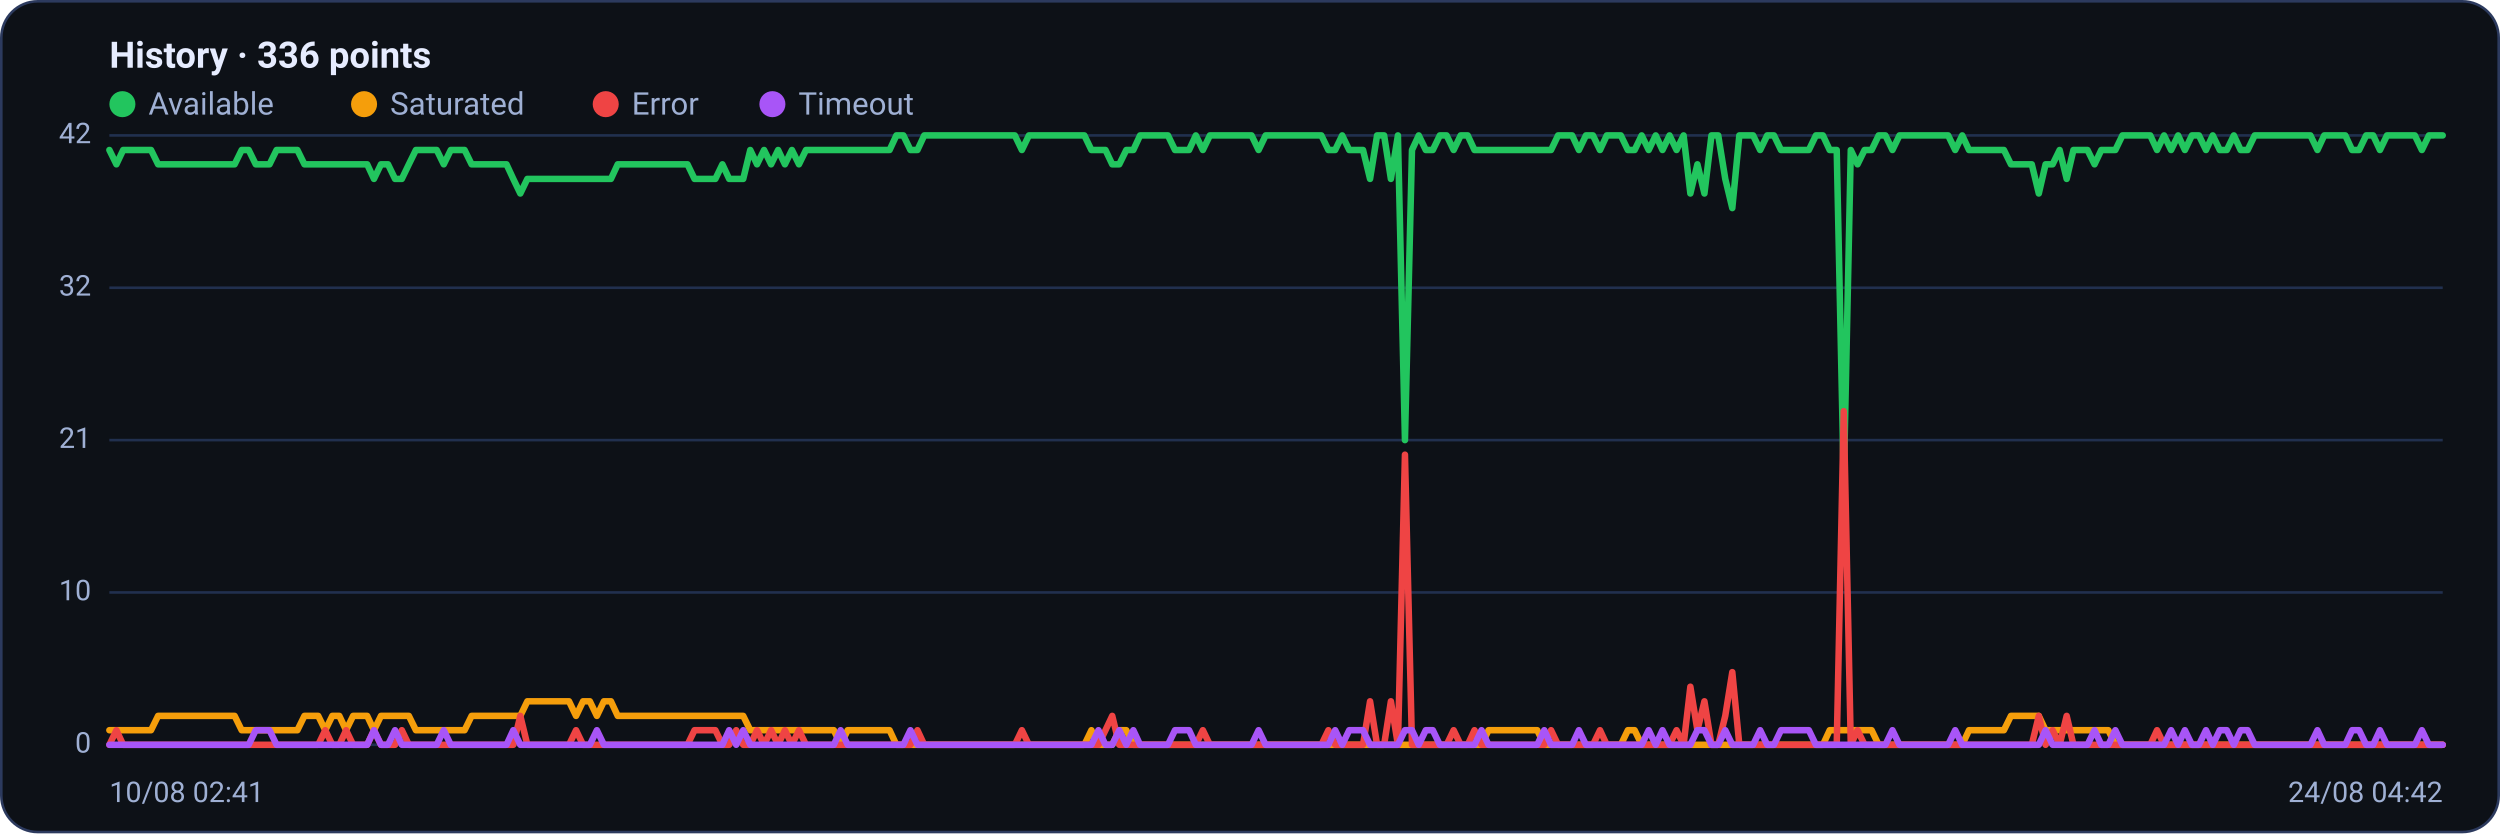
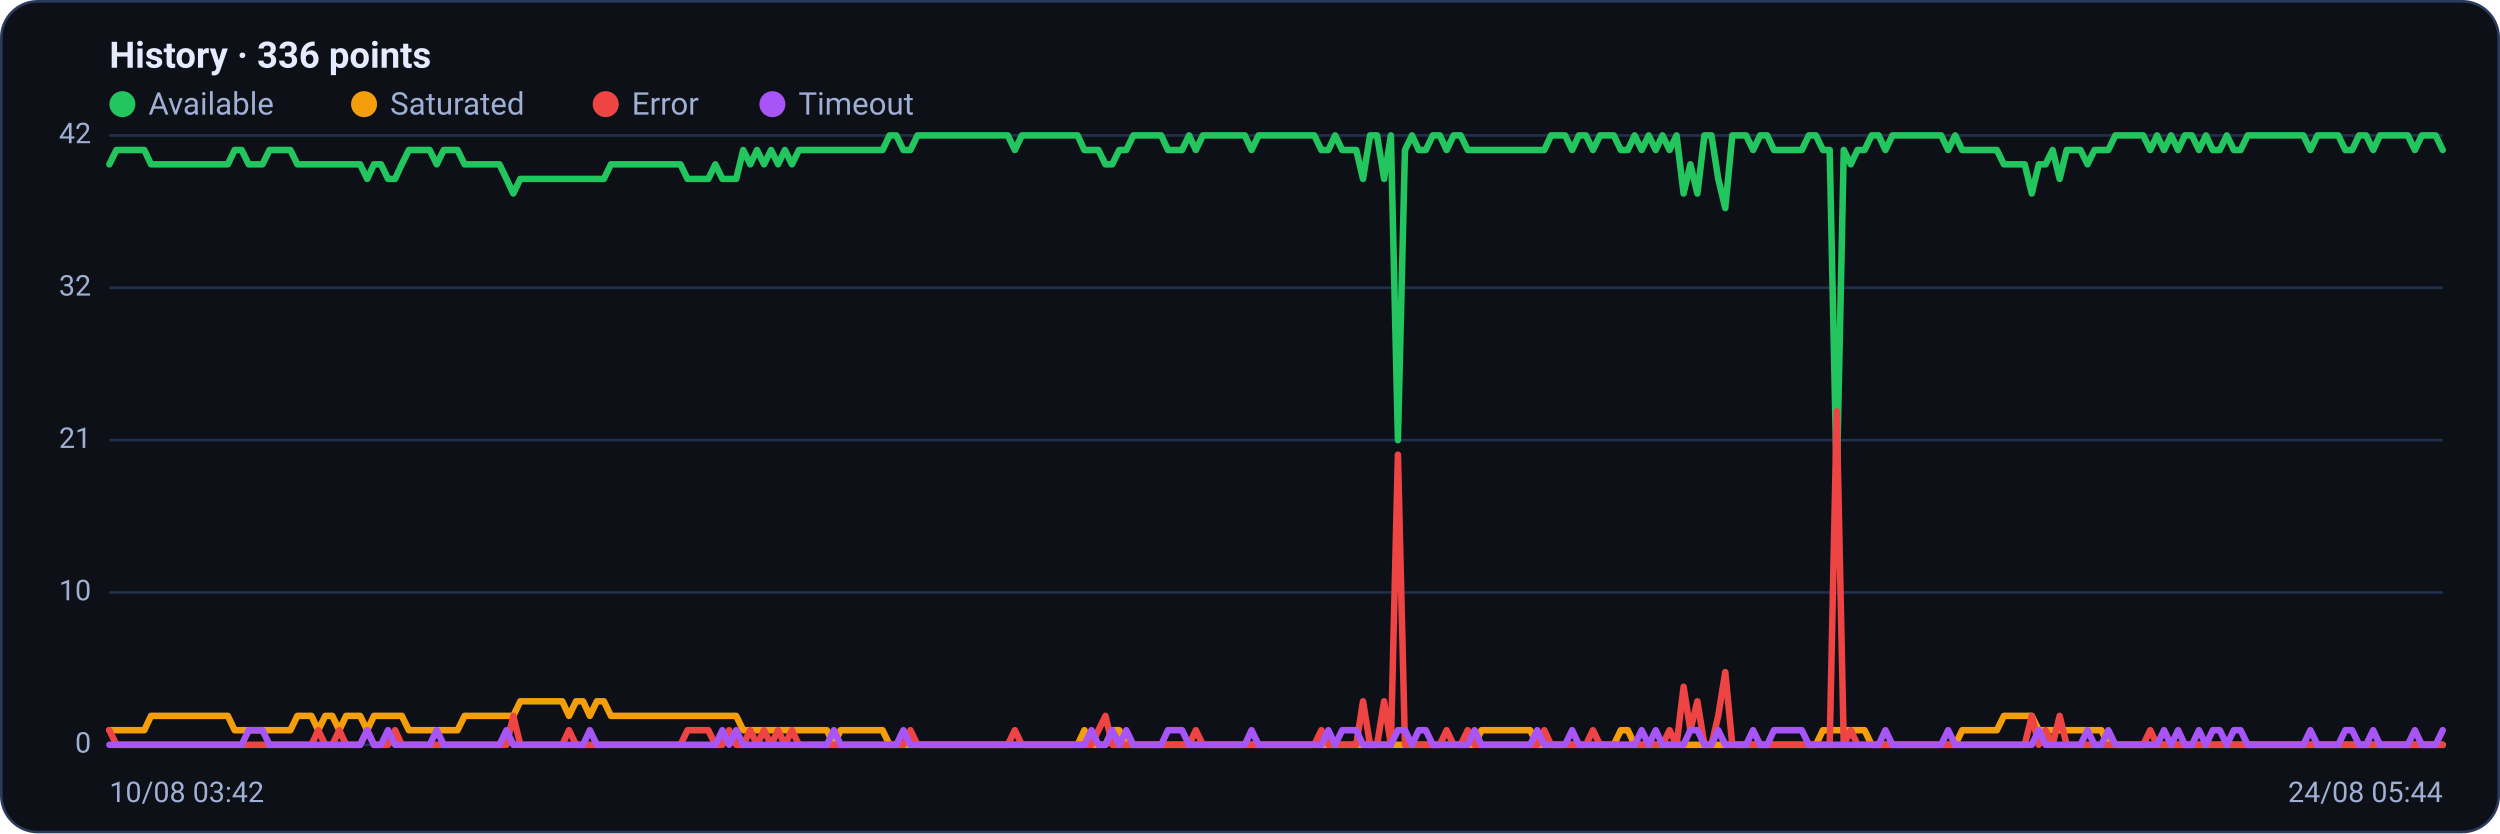
<svg xmlns="http://www.w3.org/2000/svg" viewBox="0 0 960 320" width="960" height="320" font-family="Segoe UI, system-ui, -apple-system, Roboto, Helvetica, Arial, sans-serif" role="img" aria-label="Availability history per region">
  <rect x="0.5" y="0.5" width="959" height="319" rx="14" fill="#0d1117" stroke="#2c3a5e" />
  <text x="42" y="26" font-size="14" font-weight="600" fill="#e6ecff">History · 336 points</text>
  <circle cx="47" cy="40" r="5" fill="#22c55e" />
  <text x="57" y="44" font-size="12" fill="#9fb0d4">Available</text>
  <circle cx="139.8" cy="40" r="5" fill="#f59e0b" />
  <text x="149.8" y="44" font-size="12" fill="#9fb0d4">Saturated</text>
  <circle cx="232.6" cy="40" r="5" fill="#ef4444" />
  <text x="242.6" y="44" font-size="12" fill="#9fb0d4">Error</text>
  <circle cx="296.6" cy="40" r="5" fill="#a855f7" />
  <text x="306.6" y="44" font-size="12" fill="#9fb0d4">Timeout</text>
  <line x1="42" y1="286.0" x2="938" y2="286.0" stroke="#21304f" stroke-width="1" />
  <text x="35" y="289.0" text-anchor="end" font-size="11" fill="#9fb0d4">0</text>
  <line x1="42" y1="227.5" x2="938" y2="227.5" stroke="#21304f" stroke-width="1" />
  <text x="35" y="230.5" text-anchor="end" font-size="11" fill="#9fb0d4">10</text>
  <line x1="42" y1="169.0" x2="938" y2="169.0" stroke="#21304f" stroke-width="1" />
  <text x="35" y="172.0" text-anchor="end" font-size="11" fill="#9fb0d4">21</text>
  <line x1="42" y1="110.5" x2="938" y2="110.5" stroke="#21304f" stroke-width="1" />
  <text x="35" y="113.5" text-anchor="end" font-size="11" fill="#9fb0d4">32</text>
  <line x1="42" y1="52.0" x2="938" y2="52.0" stroke="#21304f" stroke-width="1" />
  <text x="35" y="55.0" text-anchor="end" font-size="11" fill="#9fb0d4">42</text>
-   <polyline fill="none" stroke="#22c55e" stroke-width="2.5" stroke-linejoin="round" stroke-linecap="round" points="42.0,57.6 44.7,63.1 47.3,57.6 50.0,57.6 52.7,57.6 55.4,57.6 58.0,57.6 60.7,63.1 63.4,63.1 66.1,63.1 68.7,63.1 71.4,63.1 74.1,63.1 76.8,63.1 79.4,63.1 82.1,63.1 84.8,63.1 87.5,63.1 90.1,63.1 92.8,57.6 95.5,57.6 98.2,63.1 100.8,63.1 103.5,63.1 106.2,57.6 108.9,57.6 111.5,57.6 114.2,57.6 116.9,63.1 119.6,63.1 122.2,63.1 124.9,63.1 127.6,63.1 130.3,63.1 132.9,63.1 135.6,63.1 138.3,63.1 141.0,63.1 143.6,68.7 146.3,63.1 149.0,63.1 151.7,68.7 154.3,68.7 157.0,63.1 159.7,57.6 162.4,57.6 165.0,57.6 167.7,57.6 170.4,63.1 173.1,57.6 175.7,57.6 178.4,57.6 181.1,63.1 183.8,63.1 186.4,63.1 189.1,63.1 191.8,63.1 194.5,63.1 197.1,68.7 199.8,74.3 202.5,68.7 205.2,68.7 207.8,68.7 210.5,68.7 213.2,68.7 215.9,68.7 218.5,68.7 221.2,68.7 223.9,68.7 226.5,68.7 229.2,68.7 231.9,68.7 234.6,68.7 237.2,63.1 239.9,63.1 242.6,63.1 245.3,63.1 247.9,63.1 250.6,63.1 253.3,63.1 256.0,63.1 258.6,63.1 261.3,63.1 264.0,63.1 266.7,68.7 269.3,68.7 272.0,68.7 274.7,68.7 277.4,63.1 280.0,68.7 282.7,68.7 285.4,68.7 288.1,57.6 290.7,63.1 293.4,57.6 296.1,63.1 298.8,57.6 301.4,63.1 304.1,57.6 306.8,63.1 309.5,57.6 312.1,57.6 314.8,57.6 317.5,57.6 320.2,57.6 322.8,57.6 325.5,57.6 328.2,57.6 330.9,57.6 333.5,57.6 336.2,57.6 338.9,57.6 341.6,57.6 344.2,52.0 346.9,52.0 349.6,57.6 352.3,57.6 354.9,52.0 357.6,52.0 360.3,52.0 363.0,52.0 365.6,52.0 368.3,52.0 371.0,52.0 373.7,52.0 376.3,52.0 379.0,52.0 381.7,52.0 384.4,52.0 387.0,52.0 389.7,52.0 392.4,57.6 395.1,52.0 397.7,52.0 400.4,52.0 403.1,52.0 405.7,52.0 408.4,52.0 411.1,52.0 413.8,52.0 416.4,52.0 419.1,57.6 421.8,57.6 424.5,57.6 427.1,63.1 429.8,63.1 432.5,57.6 435.2,57.6 437.8,52.0 440.5,52.0 443.2,52.0 445.9,52.0 448.5,52.0 451.2,57.6 453.9,57.6 456.6,57.6 459.2,52.0 461.9,57.6 464.6,52.0 467.3,52.0 469.9,52.0 472.6,52.0 475.3,52.0 478.0,52.0 480.6,52.0 483.3,57.6 486.0,52.0 488.7,52.0 491.3,52.0 494.0,52.0 496.7,52.0 499.4,52.0 502.0,52.0 504.7,52.0 507.4,52.0 510.1,57.6 512.7,57.6 515.4,52.0 518.1,57.6 520.8,57.6 523.4,57.6 526.1,68.7 528.8,52.0 531.5,52.0 534.1,68.7 536.8,52.0 539.5,169.0 542.2,57.6 544.8,52.0 547.5,57.6 550.2,57.6 552.9,52.0 555.5,52.0 558.2,57.6 560.9,52.0 563.6,52.0 566.2,57.6 568.9,57.6 571.6,57.6 574.3,57.6 576.9,57.6 579.6,57.6 582.3,57.6 584.9,57.6 587.6,57.6 590.3,57.6 593.0,57.6 595.6,57.6 598.3,52.0 601.0,52.0 603.7,52.0 606.3,57.6 609.0,52.0 611.7,52.0 614.4,57.6 617.0,52.0 619.7,52.0 622.4,52.0 625.1,57.6 627.7,57.6 630.4,52.0 633.1,57.6 635.8,52.0 638.4,57.6 641.1,52.0 643.8,57.6 646.5,52.0 649.1,74.3 651.8,63.1 654.5,74.3 657.2,52.0 659.8,52.0 662.5,68.7 665.2,79.9 667.9,52.0 670.5,52.0 673.2,52.0 675.9,57.6 678.6,52.0 681.2,52.0 683.9,57.6 686.6,57.6 689.3,57.6 691.9,57.6 694.6,57.6 697.3,52.0 700.0,52.0 702.6,57.6 705.3,57.6 708.0,185.7 710.7,57.6 713.3,63.1 716.0,57.6 718.7,57.6 721.4,52.0 724.0,52.0 726.7,57.6 729.4,52.0 732.1,52.0 734.7,52.0 737.4,52.0 740.1,52.0 742.8,52.0 745.4,52.0 748.1,52.0 750.8,57.6 753.5,52.0 756.1,57.6 758.8,57.6 761.5,57.6 764.1,57.6 766.8,57.6 769.5,57.6 772.2,63.1 774.8,63.1 777.5,63.1 780.2,63.1 782.9,74.3 785.5,63.1 788.2,63.1 790.9,57.6 793.6,68.7 796.2,57.6 798.9,57.6 801.6,57.6 804.3,63.1 806.9,57.6 809.6,57.6 812.3,57.6 815.0,52.0 817.6,52.0 820.3,52.0 823.0,52.0 825.7,52.0 828.3,57.6 831.0,52.0 833.7,57.6 836.4,52.0 839.0,57.6 841.7,52.0 844.4,52.0 847.1,57.6 849.7,52.0 852.4,57.6 855.1,57.6 857.8,52.0 860.4,57.6 863.1,57.6 865.8,52.0 868.5,52.0 871.1,52.0 873.8,52.0 876.5,52.0 879.2,52.0 881.8,52.0 884.5,52.0 887.2,52.0 889.9,57.6 892.5,52.0 895.2,52.0 897.9,52.0 900.6,52.0 903.2,57.6 905.9,57.6 908.6,52.0 911.3,52.0 913.9,57.6 916.6,52.0 919.3,52.0 922.0,52.0 924.6,52.0 927.3,52.0 930.0,57.6 932.7,52.0 935.3,52.0 938.0,52.0" />
-   <polyline fill="none" stroke="#f59e0b" stroke-width="2.5" stroke-linejoin="round" stroke-linecap="round" points="42.0,280.4 44.7,280.4 47.3,280.4 50.0,280.4 52.7,280.4 55.4,280.4 58.0,280.4 60.7,274.9 63.4,274.9 66.1,274.9 68.7,274.9 71.4,274.9 74.1,274.9 76.8,274.9 79.4,274.9 82.1,274.9 84.8,274.9 87.5,274.9 90.1,274.9 92.8,280.4 95.5,280.4 98.2,280.4 100.8,280.4 103.5,280.4 106.2,280.4 108.9,280.4 111.5,280.4 114.2,280.4 116.9,274.9 119.6,274.9 122.2,274.9 124.9,280.4 127.6,274.9 130.3,274.9 132.9,280.4 135.6,274.9 138.3,274.9 141.0,274.9 143.6,280.4 146.3,274.9 149.0,274.9 151.7,274.9 154.3,274.9 157.0,274.9 159.7,280.4 162.4,280.4 165.0,280.4 167.7,280.4 170.4,280.4 173.1,280.4 175.7,280.4 178.4,280.4 181.1,274.9 183.8,274.9 186.4,274.9 189.1,274.9 191.8,274.9 194.5,274.9 197.1,274.9 199.8,274.9 202.5,269.3 205.2,269.3 207.8,269.3 210.5,269.3 213.2,269.3 215.9,269.3 218.5,269.3 221.2,274.9 223.9,269.3 226.5,269.3 229.2,274.9 231.9,269.3 234.6,269.3 237.2,274.9 239.9,274.9 242.6,274.9 245.3,274.9 247.9,274.9 250.6,274.9 253.3,274.9 256.0,274.9 258.6,274.9 261.3,274.9 264.0,274.9 266.7,274.9 269.3,274.9 272.0,274.9 274.7,274.9 277.4,274.9 280.0,274.9 282.7,274.9 285.4,274.9 288.1,280.4 290.7,280.4 293.4,280.4 296.1,280.4 298.8,280.4 301.4,280.4 304.1,280.4 306.8,280.4 309.5,280.4 312.1,280.4 314.8,280.4 317.5,280.4 320.2,280.4 322.8,286.0 325.5,280.4 328.2,280.4 330.9,280.4 333.5,280.4 336.2,280.4 338.9,280.4 341.6,280.4 344.2,286.0 346.9,286.0 349.6,286.0 352.3,286.0 354.9,286.0 357.6,286.0 360.3,286.0 363.0,286.0 365.6,286.0 368.3,286.0 371.0,286.0 373.7,286.0 376.3,286.0 379.0,286.0 381.7,286.0 384.4,286.0 387.0,286.0 389.7,286.0 392.4,286.0 395.1,286.0 397.7,286.0 400.4,286.0 403.1,286.0 405.7,286.0 408.4,286.0 411.1,286.0 413.8,286.0 416.4,286.0 419.1,280.4 421.8,286.0 424.5,286.0 427.1,286.0 429.8,280.4 432.5,280.4 435.2,286.0 437.8,286.0 440.5,286.0 443.2,286.0 445.9,286.0 448.5,286.0 451.2,286.0 453.9,286.0 456.6,286.0 459.2,286.0 461.9,286.0 464.6,286.0 467.3,286.0 469.9,286.0 472.6,286.0 475.3,286.0 478.0,286.0 480.6,286.0 483.3,286.0 486.0,286.0 488.7,286.0 491.3,286.0 494.0,286.0 496.7,286.0 499.4,286.0 502.0,286.0 504.7,286.0 507.4,286.0 510.1,286.0 512.7,286.0 515.4,286.0 518.1,286.0 520.8,286.0 523.4,286.0 526.1,286.0 528.8,286.0 531.5,286.0 534.1,286.0 536.8,286.0 539.5,286.0 542.2,286.0 544.8,286.0 547.5,286.0 550.2,286.0 552.9,286.0 555.5,286.0 558.2,286.0 560.9,286.0 563.6,286.0 566.2,286.0 568.9,286.0 571.6,280.4 574.3,280.4 576.9,280.4 579.6,280.4 582.3,280.4 584.9,280.4 587.6,280.4 590.3,280.4 593.0,286.0 595.6,286.0 598.3,286.0 601.0,286.0 603.7,286.0 606.3,286.0 609.0,286.0 611.7,286.0 614.4,286.0 617.0,286.0 619.7,286.0 622.4,286.0 625.1,280.4 627.7,280.4 630.4,286.0 633.1,286.0 635.8,286.0 638.4,286.0 641.1,286.0 643.8,286.0 646.5,286.0 649.1,286.0 651.8,286.0 654.5,286.0 657.2,286.0 659.8,286.0 662.5,286.0 665.2,286.0 667.9,286.0 670.5,286.0 673.2,286.0 675.9,286.0 678.6,286.0 681.2,286.0 683.9,286.0 686.6,286.0 689.3,286.0 691.9,286.0 694.6,286.0 697.3,286.0 700.0,286.0 702.6,280.4 705.3,280.4 708.0,280.4 710.7,280.4 713.3,280.4 716.0,280.4 718.7,280.4 721.4,286.0 724.0,286.0 726.7,286.0 729.4,286.0 732.1,286.0 734.7,286.0 737.4,286.0 740.1,286.0 742.8,286.0 745.4,286.0 748.1,286.0 750.8,286.0 753.5,286.0 756.1,280.4 758.8,280.4 761.5,280.4 764.1,280.4 766.8,280.4 769.5,280.4 772.2,274.9 774.8,274.9 777.5,274.9 780.2,274.9 782.9,274.9 785.5,280.4 788.2,280.4 790.9,280.4 793.6,280.4 796.2,280.4 798.9,280.4 801.6,280.4 804.3,280.4 806.9,280.4 809.6,280.4 812.3,286.0 815.0,286.0 817.6,286.0 820.3,286.0 823.0,286.0 825.7,286.0 828.3,286.0 831.0,286.0 833.7,286.0 836.4,286.0 839.0,286.0 841.7,286.0 844.4,286.0 847.1,286.0 849.7,286.0 852.4,286.0 855.1,286.0 857.8,286.0 860.4,286.0 863.1,286.0 865.8,286.0 868.5,286.0 871.1,286.0 873.8,286.0 876.5,286.0 879.2,286.0 881.8,286.0 884.5,286.0 887.2,286.0 889.9,286.0 892.5,286.0 895.2,286.0 897.9,286.0 900.6,286.0 903.2,286.0 905.9,286.0 908.6,286.0 911.3,286.0 913.9,286.0 916.6,286.0 919.3,286.0 922.0,286.0 924.6,286.0 927.3,286.0 930.0,286.0 932.7,286.0 935.3,286.0 938.0,286.0" />
-   <polyline fill="none" stroke="#ef4444" stroke-width="2.5" stroke-linejoin="round" stroke-linecap="round" points="42.0,286.0 44.7,280.4 47.3,286.0 50.0,286.0 52.7,286.0 55.4,286.0 58.0,286.0 60.7,286.0 63.4,286.0 66.1,286.0 68.7,286.0 71.4,286.0 74.1,286.0 76.8,286.0 79.4,286.0 82.1,286.0 84.8,286.0 87.5,286.0 90.1,286.0 92.8,286.0 95.5,286.0 98.2,286.0 100.8,286.0 103.5,286.0 106.2,286.0 108.9,286.0 111.5,286.0 114.2,286.0 116.9,286.0 119.6,286.0 122.2,286.0 124.9,280.4 127.6,286.0 130.3,286.0 132.9,280.4 135.6,286.0 138.3,286.0 141.0,286.0 143.6,280.4 146.3,286.0 149.0,286.0 151.7,286.0 154.3,280.4 157.0,286.0 159.7,286.0 162.4,286.0 165.0,286.0 167.7,286.0 170.4,286.0 173.1,286.0 175.7,286.0 178.4,286.0 181.1,286.0 183.8,286.0 186.4,286.0 189.1,286.0 191.8,286.0 194.5,286.0 197.1,286.0 199.8,274.9 202.5,286.0 205.2,286.0 207.8,286.0 210.5,286.0 213.2,286.0 215.9,286.0 218.5,286.0 221.2,280.4 223.9,286.0 226.5,286.0 229.2,286.0 231.9,286.0 234.6,286.0 237.2,286.0 239.9,286.0 242.6,286.0 245.3,286.0 247.9,286.0 250.6,286.0 253.3,286.0 256.0,286.0 258.6,286.0 261.3,286.0 264.0,286.0 266.7,280.4 269.3,280.4 272.0,280.4 274.7,280.4 277.4,286.0 280.0,286.0 282.7,280.4 285.4,286.0 288.1,286.0 290.7,280.4 293.4,286.0 296.1,280.4 298.8,286.0 301.4,280.4 304.1,286.0 306.8,280.4 309.5,286.0 312.1,286.0 314.8,286.0 317.5,286.0 320.2,286.0 322.8,286.0 325.5,286.0 328.2,286.0 330.9,286.0 333.5,286.0 336.2,286.0 338.9,286.0 341.6,286.0 344.2,286.0 346.9,286.0 349.6,286.0 352.3,280.4 354.9,286.0 357.6,286.0 360.3,286.0 363.0,286.0 365.6,286.0 368.3,286.0 371.0,286.0 373.7,286.0 376.3,286.0 379.0,286.0 381.7,286.0 384.4,286.0 387.0,286.0 389.7,286.0 392.4,280.4 395.1,286.0 397.7,286.0 400.4,286.0 403.1,286.0 405.7,286.0 408.4,286.0 411.1,286.0 413.8,286.0 416.4,286.0 419.1,286.0 421.8,286.0 424.5,280.4 427.1,274.9 429.8,286.0 432.5,286.0 435.2,286.0 437.8,286.0 440.5,286.0 443.2,286.0 445.9,286.0 448.5,286.0 451.2,286.0 453.9,286.0 456.6,286.0 459.2,286.0 461.9,280.4 464.6,286.0 467.3,286.0 469.9,286.0 472.6,286.0 475.3,286.0 478.0,286.0 480.6,286.0 483.3,286.0 486.0,286.0 488.7,286.0 491.3,286.0 494.0,286.0 496.7,286.0 499.4,286.0 502.0,286.0 504.7,286.0 507.4,286.0 510.1,280.4 512.7,286.0 515.4,286.0 518.1,286.0 520.8,286.0 523.4,286.0 526.1,269.3 528.8,286.0 531.5,286.0 534.1,269.3 536.8,286.0 539.5,174.6 542.2,286.0 544.8,286.0 547.5,286.0 550.2,286.0 552.9,286.0 555.5,286.0 558.2,280.4 560.9,286.0 563.6,286.0 566.2,280.4 568.9,286.0 571.6,286.0 574.3,286.0 576.9,286.0 579.6,286.0 582.3,286.0 584.9,286.0 587.6,286.0 590.3,286.0 593.0,286.0 595.6,280.4 598.3,286.0 601.0,286.0 603.7,286.0 606.3,286.0 609.0,286.0 611.7,286.0 614.4,280.4 617.0,286.0 619.7,286.0 622.4,286.0 625.1,286.0 627.7,286.0 630.4,286.0 633.1,286.0 635.8,286.0 638.4,286.0 641.1,286.0 643.8,280.4 646.5,286.0 649.1,263.7 651.8,280.4 654.5,269.3 657.2,286.0 659.8,286.0 662.5,274.9 665.2,258.1 667.9,286.0 670.5,286.0 673.2,286.0 675.9,286.0 678.6,286.0 681.2,286.0 683.9,286.0 686.6,286.0 689.3,286.0 691.9,286.0 694.6,286.0 697.3,286.0 700.0,286.0 702.6,286.0 705.3,286.0 708.0,157.9 710.7,286.0 713.3,280.4 716.0,286.0 718.7,286.0 721.4,286.0 724.0,286.0 726.7,286.0 729.4,286.0 732.1,286.0 734.7,286.0 737.4,286.0 740.1,286.0 742.8,286.0 745.4,286.0 748.1,286.0 750.8,286.0 753.5,286.0 756.1,286.0 758.8,286.0 761.5,286.0 764.1,286.0 766.8,286.0 769.5,286.0 772.2,286.0 774.8,286.0 777.5,286.0 780.2,286.0 782.9,274.9 785.5,286.0 788.2,280.4 790.9,286.0 793.6,274.9 796.2,286.0 798.9,286.0 801.6,286.0 804.3,286.0 806.9,286.0 809.6,286.0 812.3,286.0 815.0,286.0 817.6,286.0 820.3,286.0 823.0,286.0 825.7,286.0 828.3,280.4 831.0,286.0 833.7,286.0 836.4,286.0 839.0,286.0 841.7,286.0 844.4,286.0 847.1,286.0 849.7,286.0 852.4,286.0 855.1,286.0 857.8,286.0 860.4,286.0 863.1,286.0 865.8,286.0 868.5,286.0 871.1,286.0 873.8,286.0 876.5,286.0 879.2,286.0 881.8,286.0 884.5,286.0 887.2,286.0 889.9,286.0 892.5,286.0 895.2,286.0 897.9,286.0 900.6,286.0 903.2,286.0 905.9,286.0 908.6,286.0 911.3,286.0 913.9,286.0 916.6,286.0 919.3,286.0 922.0,286.0 924.6,286.0 927.3,286.0 930.0,286.0 932.7,286.0 935.3,286.0 938.0,286.0" />
-   <polyline fill="none" stroke="#a855f7" stroke-width="2.5" stroke-linejoin="round" stroke-linecap="round" points="42.0,286.0 44.7,286.0 47.3,286.0 50.0,286.0 52.7,286.0 55.4,286.0 58.0,286.0 60.7,286.0 63.4,286.0 66.1,286.0 68.7,286.0 71.4,286.0 74.1,286.0 76.8,286.0 79.4,286.0 82.1,286.0 84.8,286.0 87.5,286.0 90.1,286.0 92.8,286.0 95.5,286.0 98.2,280.4 100.8,280.4 103.5,280.4 106.2,286.0 108.9,286.0 111.5,286.0 114.2,286.0 116.9,286.0 119.6,286.0 122.2,286.0 124.9,286.0 127.6,286.0 130.3,286.0 132.9,286.0 135.6,286.0 138.3,286.0 141.0,286.0 143.6,280.4 146.3,286.0 149.0,286.0 151.7,280.4 154.3,286.0 157.0,286.0 159.7,286.0 162.4,286.0 165.0,286.0 167.7,286.0 170.4,280.4 173.1,286.0 175.7,286.0 178.4,286.0 181.1,286.0 183.8,286.0 186.4,286.0 189.1,286.0 191.8,286.0 194.5,286.0 197.1,280.4 199.8,286.0 202.5,286.0 205.2,286.0 207.8,286.0 210.5,286.0 213.2,286.0 215.9,286.0 218.5,286.0 221.2,286.0 223.9,286.0 226.5,286.0 229.2,280.4 231.9,286.0 234.6,286.0 237.2,286.0 239.9,286.0 242.6,286.0 245.3,286.0 247.9,286.0 250.6,286.0 253.3,286.0 256.0,286.0 258.6,286.0 261.3,286.0 264.0,286.0 266.7,286.0 269.3,286.0 272.0,286.0 274.7,286.0 277.4,286.0 280.0,280.4 282.7,286.0 285.4,280.4 288.1,286.0 290.7,286.0 293.4,286.0 296.1,286.0 298.8,286.0 301.4,286.0 304.1,286.0 306.8,286.0 309.5,286.0 312.1,286.0 314.8,286.0 317.5,286.0 320.2,286.0 322.8,280.4 325.5,286.0 328.2,286.0 330.9,286.0 333.5,286.0 336.2,286.0 338.9,286.0 341.6,286.0 344.2,286.0 346.9,286.0 349.6,280.4 352.3,286.0 354.9,286.0 357.6,286.0 360.3,286.0 363.0,286.0 365.6,286.0 368.3,286.0 371.0,286.0 373.7,286.0 376.3,286.0 379.0,286.0 381.7,286.0 384.4,286.0 387.0,286.0 389.7,286.0 392.4,286.0 395.1,286.0 397.7,286.0 400.4,286.0 403.1,286.0 405.7,286.0 408.4,286.0 411.1,286.0 413.8,286.0 416.4,286.0 419.1,286.0 421.8,280.4 424.5,286.0 427.1,286.0 429.8,280.4 432.5,286.0 435.2,280.4 437.8,286.0 440.5,286.0 443.2,286.0 445.9,286.0 448.5,286.0 451.2,280.4 453.9,280.4 456.6,280.4 459.2,286.0 461.9,286.0 464.6,286.0 467.3,286.0 469.9,286.0 472.6,286.0 475.3,286.0 478.0,286.0 480.6,286.0 483.3,280.4 486.0,286.0 488.7,286.0 491.3,286.0 494.0,286.0 496.7,286.0 499.4,286.0 502.0,286.0 504.7,286.0 507.4,286.0 510.1,286.0 512.7,280.4 515.4,286.0 518.1,280.4 520.8,280.4 523.4,280.4 526.1,286.0 528.8,286.0 531.5,286.0 534.1,286.0 536.8,286.0 539.5,280.4 542.2,280.4 544.8,286.0 547.5,280.4 550.2,280.4 552.9,286.0 555.5,286.0 558.2,286.0 560.9,286.0 563.6,286.0 566.2,286.0 568.9,280.4 571.6,286.0 574.3,286.0 576.9,286.0 579.6,286.0 582.3,286.0 584.9,286.0 587.6,286.0 590.3,286.0 593.0,280.4 595.6,286.0 598.3,286.0 601.0,286.0 603.7,286.0 606.3,280.4 609.0,286.0 611.7,286.0 614.4,286.0 617.0,286.0 619.7,286.0 622.4,286.0 625.1,286.0 627.7,286.0 630.4,286.0 633.1,280.4 635.8,286.0 638.4,280.4 641.1,286.0 643.8,286.0 646.5,286.0 649.1,286.0 651.8,280.4 654.5,280.4 657.2,286.0 659.8,286.0 662.5,280.4 665.2,286.0 667.9,286.0 670.5,286.0 673.2,286.0 675.9,280.4 678.6,286.0 681.2,286.0 683.9,280.4 686.6,280.4 689.3,280.4 691.9,280.4 694.6,280.4 697.3,286.0 700.0,286.0 702.6,286.0 705.3,286.0 708.0,286.0 710.7,286.0 713.3,286.0 716.0,286.0 718.7,286.0 721.4,286.0 724.0,286.0 726.7,280.4 729.4,286.0 732.1,286.0 734.7,286.0 737.4,286.0 740.1,286.0 742.8,286.0 745.4,286.0 748.1,286.0 750.8,280.4 753.5,286.0 756.1,286.0 758.8,286.0 761.5,286.0 764.1,286.0 766.8,286.0 769.5,286.0 772.2,286.0 774.8,286.0 777.5,286.0 780.2,286.0 782.9,286.0 785.5,280.4 788.2,286.0 790.9,286.0 793.6,286.0 796.2,286.0 798.9,286.0 801.6,286.0 804.3,280.4 806.9,286.0 809.6,286.0 812.3,280.4 815.0,286.0 817.6,286.0 820.3,286.0 823.0,286.0 825.7,286.0 828.3,286.0 831.0,286.0 833.7,280.4 836.4,286.0 839.0,280.4 841.7,286.0 844.4,286.0 847.1,280.4 849.7,286.0 852.4,280.4 855.1,280.4 857.8,286.0 860.4,280.4 863.1,280.4 865.8,286.0 868.5,286.0 871.1,286.0 873.8,286.0 876.5,286.0 879.2,286.0 881.8,286.0 884.5,286.0 887.2,286.0 889.9,280.4 892.5,286.0 895.2,286.0 897.9,286.0 900.6,286.0 903.2,280.4 905.9,280.4 908.6,286.0 911.3,286.0 913.9,280.4 916.6,286.0 919.3,286.0 922.0,286.0 924.6,286.0 927.3,286.0 930.0,280.4 932.7,286.0 935.3,286.0 938.0,286.0" />
-   <text x="42" y="308" font-size="11" fill="#9fb0d4">10/08 02:41</text>
-   <text x="938" y="308" text-anchor="end" font-size="11" fill="#9fb0d4">24/08 04:42</text>
+   <polyline fill="none" stroke="#22c55e" stroke-width="2.5" stroke-linejoin="round" stroke-linecap="round" points="42.0,63.1 44.7,57.6 47.3,57.6 50.0,57.6 52.7,57.6 55.4,57.6 58.0,63.1 60.7,63.1 63.4,63.1 66.1,63.1 68.7,63.1 71.4,63.1 74.1,63.1 76.8,63.1 79.4,63.1 82.1,63.1 84.8,63.1 87.5,63.1 90.1,57.6 92.8,57.6 95.5,63.1 98.2,63.1 100.8,63.1 103.5,57.6 106.2,57.6 108.9,57.6 111.5,57.6 114.2,63.1 116.9,63.1 119.6,63.1 122.2,63.1 124.9,63.1 127.6,63.1 130.3,63.1 132.9,63.1 135.6,63.1 138.3,63.1 141.0,68.7 143.6,63.1 146.3,63.1 149.0,68.7 151.7,68.7 154.3,63.1 157.0,57.6 159.7,57.6 162.4,57.6 165.0,57.6 167.7,63.1 170.4,57.6 173.1,57.6 175.7,57.6 178.4,63.1 181.1,63.1 183.8,63.1 186.4,63.1 189.1,63.1 191.8,63.1 194.5,68.7 197.1,74.3 199.8,68.7 202.5,68.7 205.2,68.7 207.8,68.7 210.5,68.7 213.2,68.7 215.9,68.7 218.5,68.7 221.2,68.7 223.9,68.7 226.5,68.7 229.2,68.7 231.9,68.7 234.6,63.1 237.2,63.1 239.9,63.1 242.6,63.1 245.3,63.1 247.9,63.1 250.6,63.1 253.3,63.1 256.0,63.1 258.6,63.1 261.3,63.1 264.0,68.7 266.7,68.7 269.3,68.7 272.0,68.7 274.7,63.1 277.4,68.7 280.0,68.7 282.7,68.7 285.4,57.6 288.1,63.1 290.7,57.6 293.4,63.1 296.1,57.6 298.8,63.1 301.4,57.6 304.1,63.1 306.8,57.6 309.5,57.6 312.1,57.6 314.8,57.6 317.5,57.6 320.2,57.6 322.8,57.6 325.5,57.6 328.2,57.6 330.9,57.6 333.5,57.6 336.2,57.6 338.9,57.6 341.6,52.0 344.2,52.0 346.9,57.6 349.6,57.6 352.3,52.0 354.9,52.0 357.6,52.0 360.3,52.0 363.0,52.0 365.6,52.0 368.3,52.0 371.0,52.0 373.7,52.0 376.3,52.0 379.0,52.0 381.7,52.0 384.4,52.0 387.0,52.0 389.7,57.6 392.4,52.0 395.1,52.0 397.7,52.0 400.4,52.0 403.1,52.0 405.7,52.0 408.4,52.0 411.1,52.0 413.8,52.0 416.4,57.6 419.1,57.6 421.8,57.6 424.5,63.1 427.1,63.1 429.8,57.6 432.5,57.6 435.2,52.0 437.8,52.0 440.5,52.0 443.2,52.0 445.9,52.0 448.5,57.6 451.2,57.6 453.9,57.6 456.6,52.0 459.2,57.6 461.9,52.0 464.6,52.0 467.3,52.0 469.9,52.0 472.6,52.0 475.3,52.0 478.0,52.0 480.6,57.6 483.3,52.0 486.0,52.0 488.7,52.0 491.3,52.0 494.0,52.0 496.7,52.0 499.4,52.0 502.0,52.0 504.7,52.0 507.4,57.6 510.1,57.6 512.7,52.0 515.4,57.6 518.1,57.6 520.8,57.6 523.4,68.7 526.1,52.0 528.8,52.0 531.5,68.7 534.1,52.0 536.8,169.0 539.5,57.6 542.2,52.0 544.8,57.6 547.5,57.6 550.2,52.0 552.9,52.0 555.5,57.6 558.2,52.0 560.9,52.0 563.6,57.6 566.2,57.6 568.9,57.6 571.6,57.6 574.3,57.6 576.9,57.6 579.6,57.6 582.3,57.6 584.9,57.6 587.6,57.6 590.3,57.6 593.0,57.6 595.6,52.0 598.3,52.0 601.0,52.0 603.7,57.6 606.3,52.0 609.0,52.0 611.7,57.6 614.4,52.0 617.0,52.0 619.7,52.0 622.4,57.6 625.1,57.6 627.7,52.0 630.4,57.6 633.1,52.0 635.8,57.6 638.4,52.0 641.1,57.6 643.8,52.0 646.5,74.3 649.1,63.1 651.8,74.3 654.5,52.0 657.2,52.0 659.8,68.7 662.5,79.9 665.2,52.0 667.9,52.0 670.5,52.0 673.2,57.6 675.9,52.0 678.6,52.0 681.2,57.6 683.9,57.6 686.6,57.6 689.3,57.6 691.9,57.6 694.6,52.0 697.3,52.0 700.0,57.6 702.6,57.6 705.3,185.7 708.0,57.6 710.7,63.1 713.3,57.6 716.0,57.6 718.7,52.0 721.4,52.0 724.0,57.6 726.7,52.0 729.4,52.0 732.1,52.0 734.7,52.0 737.4,52.0 740.1,52.0 742.8,52.0 745.4,52.0 748.1,57.6 750.8,52.0 753.5,57.6 756.1,57.6 758.8,57.6 761.5,57.6 764.1,57.6 766.8,57.6 769.5,63.1 772.2,63.1 774.8,63.1 777.5,63.1 780.2,74.3 782.9,63.1 785.5,63.1 788.2,57.6 790.9,68.7 793.6,57.6 796.2,57.6 798.9,57.6 801.6,63.1 804.3,57.6 806.9,57.6 809.6,57.6 812.3,52.0 815.0,52.0 817.6,52.0 820.3,52.0 823.0,52.0 825.7,57.6 828.3,52.0 831.0,57.6 833.7,52.0 836.4,57.6 839.0,52.0 841.7,52.0 844.4,57.6 847.1,52.0 849.7,57.6 852.4,57.6 855.1,52.0 857.8,57.6 860.4,57.6 863.1,52.0 865.8,52.0 868.5,52.0 871.1,52.0 873.8,52.0 876.5,52.0 879.2,52.0 881.8,52.0 884.5,52.0 887.2,57.6 889.9,52.0 892.5,52.0 895.2,52.0 897.9,52.0 900.6,57.6 903.2,57.6 905.9,52.0 908.6,52.0 911.3,57.6 913.9,52.0 916.6,52.0 919.3,52.0 922.0,52.0 924.6,52.0 927.3,57.6 930.0,52.0 932.7,52.0 935.3,52.0 938.0,57.6" />
+   <polyline fill="none" stroke="#f59e0b" stroke-width="2.5" stroke-linejoin="round" stroke-linecap="round" points="42.0,280.4 44.7,280.4 47.3,280.4 50.0,280.4 52.7,280.4 55.4,280.4 58.0,274.9 60.7,274.9 63.4,274.9 66.1,274.9 68.7,274.9 71.4,274.9 74.1,274.9 76.8,274.9 79.4,274.9 82.1,274.9 84.8,274.9 87.5,274.9 90.1,280.4 92.8,280.4 95.5,280.4 98.2,280.4 100.8,280.4 103.5,280.4 106.2,280.4 108.9,280.4 111.5,280.4 114.2,274.9 116.9,274.9 119.6,274.9 122.2,280.4 124.9,274.9 127.6,274.9 130.3,280.4 132.9,274.9 135.6,274.9 138.3,274.9 141.0,280.4 143.6,274.9 146.3,274.9 149.0,274.9 151.7,274.9 154.3,274.9 157.0,280.4 159.7,280.4 162.4,280.4 165.0,280.4 167.7,280.4 170.4,280.4 173.1,280.4 175.7,280.4 178.4,274.9 181.1,274.9 183.8,274.9 186.4,274.9 189.1,274.9 191.8,274.9 194.5,274.9 197.1,274.9 199.8,269.3 202.5,269.3 205.2,269.3 207.8,269.3 210.5,269.3 213.2,269.3 215.9,269.3 218.5,274.9 221.2,269.3 223.9,269.3 226.5,274.9 229.2,269.3 231.9,269.3 234.6,274.9 237.2,274.9 239.9,274.9 242.6,274.9 245.3,274.9 247.9,274.9 250.6,274.9 253.3,274.9 256.0,274.9 258.6,274.9 261.3,274.9 264.0,274.9 266.7,274.9 269.3,274.9 272.0,274.9 274.7,274.9 277.4,274.9 280.0,274.9 282.7,274.9 285.4,280.4 288.1,280.4 290.7,280.4 293.4,280.4 296.1,280.4 298.8,280.4 301.4,280.4 304.1,280.4 306.8,280.4 309.5,280.4 312.1,280.4 314.8,280.4 317.5,280.4 320.2,286.0 322.8,280.4 325.5,280.4 328.2,280.4 330.9,280.4 333.5,280.4 336.2,280.4 338.9,280.4 341.6,286.0 344.2,286.0 346.9,286.0 349.6,286.0 352.3,286.0 354.9,286.0 357.6,286.0 360.3,286.0 363.0,286.0 365.6,286.0 368.3,286.0 371.0,286.0 373.7,286.0 376.3,286.0 379.0,286.0 381.7,286.0 384.4,286.0 387.0,286.0 389.7,286.0 392.4,286.0 395.1,286.0 397.7,286.0 400.4,286.0 403.1,286.0 405.7,286.0 408.4,286.0 411.1,286.0 413.8,286.0 416.4,280.4 419.1,286.0 421.8,286.0 424.5,286.0 427.1,280.4 429.8,280.4 432.5,286.0 435.2,286.0 437.8,286.0 440.5,286.0 443.2,286.0 445.9,286.0 448.5,286.0 451.2,286.0 453.9,286.0 456.6,286.0 459.2,286.0 461.9,286.0 464.6,286.0 467.3,286.0 469.9,286.0 472.6,286.0 475.3,286.0 478.0,286.0 480.6,286.0 483.3,286.0 486.0,286.0 488.7,286.0 491.3,286.0 494.0,286.0 496.7,286.0 499.4,286.0 502.0,286.0 504.7,286.0 507.4,286.0 510.1,286.0 512.7,286.0 515.4,286.0 518.1,286.0 520.8,286.0 523.4,286.0 526.1,286.0 528.8,286.0 531.5,286.0 534.1,286.0 536.8,286.0 539.5,286.0 542.2,286.0 544.8,286.0 547.5,286.0 550.2,286.0 552.9,286.0 555.5,286.0 558.2,286.0 560.9,286.0 563.6,286.0 566.2,286.0 568.9,280.4 571.6,280.4 574.3,280.4 576.9,280.4 579.6,280.4 582.3,280.4 584.9,280.4 587.6,280.4 590.3,286.0 593.0,286.0 595.6,286.0 598.3,286.0 601.0,286.0 603.7,286.0 606.3,286.0 609.0,286.0 611.7,286.0 614.4,286.0 617.0,286.0 619.7,286.0 622.4,280.4 625.1,280.4 627.7,286.0 630.4,286.0 633.1,286.0 635.8,286.0 638.4,286.0 641.1,286.0 643.8,286.0 646.5,286.0 649.1,286.0 651.8,286.0 654.5,286.0 657.2,286.0 659.8,286.0 662.5,286.0 665.2,286.0 667.9,286.0 670.5,286.0 673.2,286.0 675.9,286.0 678.6,286.0 681.2,286.0 683.9,286.0 686.6,286.0 689.3,286.0 691.9,286.0 694.6,286.0 697.3,286.0 700.0,280.4 702.6,280.4 705.3,280.4 708.0,280.4 710.7,280.4 713.3,280.4 716.0,280.4 718.7,286.0 721.4,286.0 724.0,286.0 726.7,286.0 729.4,286.0 732.1,286.0 734.7,286.0 737.4,286.0 740.1,286.0 742.8,286.0 745.4,286.0 748.1,286.0 750.8,286.0 753.5,280.4 756.1,280.4 758.8,280.4 761.5,280.4 764.1,280.4 766.8,280.4 769.5,274.9 772.2,274.9 774.8,274.9 777.5,274.9 780.2,274.9 782.9,280.4 785.5,280.4 788.2,280.4 790.9,280.4 793.6,280.4 796.2,280.4 798.9,280.4 801.6,280.4 804.3,280.4 806.9,280.4 809.6,286.0 812.3,286.0 815.0,286.0 817.6,286.0 820.3,286.0 823.0,286.0 825.7,286.0 828.3,286.0 831.0,286.0 833.7,286.0 836.4,286.0 839.0,286.0 841.7,286.0 844.4,286.0 847.1,286.0 849.7,286.0 852.4,286.0 855.1,286.0 857.8,286.0 860.4,286.0 863.1,286.0 865.8,286.0 868.5,286.0 871.1,286.0 873.8,286.0 876.5,286.0 879.2,286.0 881.8,286.0 884.5,286.0 887.2,286.0 889.9,286.0 892.5,286.0 895.2,286.0 897.9,286.0 900.6,286.0 903.2,286.0 905.9,286.0 908.6,286.0 911.3,286.0 913.9,286.0 916.6,286.0 919.3,286.0 922.0,286.0 924.6,286.0 927.3,286.0 930.0,286.0 932.7,286.0 935.3,286.0 938.0,286.0" />
+   <polyline fill="none" stroke="#ef4444" stroke-width="2.5" stroke-linejoin="round" stroke-linecap="round" points="42.0,280.4 44.7,286.0 47.3,286.0 50.0,286.0 52.7,286.0 55.4,286.0 58.0,286.0 60.7,286.0 63.4,286.0 66.1,286.0 68.7,286.0 71.4,286.0 74.1,286.0 76.8,286.0 79.4,286.0 82.1,286.0 84.8,286.0 87.5,286.0 90.1,286.0 92.8,286.0 95.5,286.0 98.2,286.0 100.8,286.0 103.5,286.0 106.2,286.0 108.9,286.0 111.5,286.0 114.2,286.0 116.9,286.0 119.6,286.0 122.2,280.4 124.9,286.0 127.6,286.0 130.3,280.4 132.9,286.0 135.6,286.0 138.3,286.0 141.0,280.4 143.6,286.0 146.3,286.0 149.0,286.0 151.7,280.4 154.3,286.0 157.0,286.0 159.7,286.0 162.4,286.0 165.0,286.0 167.7,286.0 170.4,286.0 173.1,286.0 175.7,286.0 178.4,286.0 181.1,286.0 183.8,286.0 186.4,286.0 189.1,286.0 191.8,286.0 194.5,286.0 197.1,274.9 199.8,286.0 202.5,286.0 205.2,286.0 207.8,286.0 210.5,286.0 213.2,286.0 215.9,286.0 218.5,280.4 221.2,286.0 223.9,286.0 226.5,286.0 229.2,286.0 231.9,286.0 234.6,286.0 237.2,286.0 239.9,286.0 242.6,286.0 245.3,286.0 247.9,286.0 250.6,286.0 253.3,286.0 256.0,286.0 258.6,286.0 261.3,286.0 264.0,280.4 266.7,280.4 269.3,280.4 272.0,280.4 274.7,286.0 277.4,286.0 280.0,280.4 282.7,286.0 285.4,286.0 288.1,280.4 290.7,286.0 293.4,280.4 296.1,286.0 298.8,280.4 301.4,286.0 304.1,280.4 306.8,286.0 309.5,286.0 312.1,286.0 314.8,286.0 317.5,286.0 320.2,286.0 322.8,286.0 325.5,286.0 328.2,286.0 330.9,286.0 333.5,286.0 336.2,286.0 338.9,286.0 341.6,286.0 344.2,286.0 346.9,286.0 349.6,280.4 352.3,286.0 354.9,286.0 357.6,286.0 360.3,286.0 363.0,286.0 365.6,286.0 368.3,286.0 371.0,286.0 373.7,286.0 376.3,286.0 379.0,286.0 381.7,286.0 384.4,286.0 387.0,286.0 389.7,280.4 392.4,286.0 395.1,286.0 397.7,286.0 400.4,286.0 403.1,286.0 405.7,286.0 408.4,286.0 411.1,286.0 413.8,286.0 416.4,286.0 419.1,286.0 421.8,280.4 424.5,274.9 427.1,286.0 429.8,286.0 432.5,286.0 435.2,286.0 437.8,286.0 440.5,286.0 443.2,286.0 445.9,286.0 448.5,286.0 451.2,286.0 453.9,286.0 456.6,286.0 459.2,280.4 461.9,286.0 464.6,286.0 467.3,286.0 469.9,286.0 472.6,286.0 475.3,286.0 478.0,286.0 480.6,286.0 483.3,286.0 486.0,286.0 488.7,286.0 491.3,286.0 494.0,286.0 496.7,286.0 499.4,286.0 502.0,286.0 504.7,286.0 507.4,280.4 510.1,286.0 512.7,286.0 515.4,286.0 518.1,286.0 520.8,286.0 523.4,269.3 526.1,286.0 528.8,286.0 531.5,269.3 534.1,286.0 536.8,174.6 539.5,286.0 542.2,286.0 544.8,286.0 547.5,286.0 550.2,286.0 552.9,286.0 555.5,280.4 558.2,286.0 560.9,286.0 563.6,280.4 566.2,286.0 568.9,286.0 571.6,286.0 574.3,286.0 576.9,286.0 579.6,286.0 582.3,286.0 584.9,286.0 587.6,286.0 590.3,286.0 593.0,280.4 595.6,286.0 598.3,286.0 601.0,286.0 603.7,286.0 606.3,286.0 609.0,286.0 611.7,280.4 614.4,286.0 617.0,286.0 619.7,286.0 622.4,286.0 625.1,286.0 627.7,286.0 630.4,286.0 633.1,286.0 635.8,286.0 638.4,286.0 641.1,280.4 643.8,286.0 646.5,263.7 649.1,280.4 651.8,269.3 654.5,286.0 657.2,286.0 659.8,274.9 662.5,258.1 665.2,286.0 667.9,286.0 670.5,286.0 673.2,286.0 675.9,286.0 678.6,286.0 681.2,286.0 683.9,286.0 686.6,286.0 689.3,286.0 691.9,286.0 694.6,286.0 697.3,286.0 700.0,286.0 702.6,286.0 705.3,157.9 708.0,286.0 710.7,280.4 713.3,286.0 716.0,286.0 718.7,286.0 721.4,286.0 724.0,286.0 726.7,286.0 729.4,286.0 732.1,286.0 734.7,286.0 737.4,286.0 740.1,286.0 742.8,286.0 745.4,286.0 748.1,286.0 750.8,286.0 753.5,286.0 756.1,286.0 758.8,286.0 761.5,286.0 764.1,286.0 766.8,286.0 769.5,286.0 772.2,286.0 774.8,286.0 777.5,286.0 780.2,274.9 782.9,286.0 785.5,280.4 788.2,286.0 790.9,274.9 793.6,286.0 796.2,286.0 798.9,286.0 801.6,286.0 804.3,286.0 806.9,286.0 809.6,286.0 812.3,286.0 815.0,286.0 817.6,286.0 820.3,286.0 823.0,286.0 825.7,280.4 828.3,286.0 831.0,286.0 833.7,286.0 836.4,286.0 839.0,286.0 841.7,286.0 844.4,286.0 847.1,286.0 849.7,286.0 852.4,286.0 855.1,286.0 857.8,286.0 860.4,286.0 863.1,286.0 865.8,286.0 868.5,286.0 871.1,286.0 873.8,286.0 876.5,286.0 879.2,286.0 881.8,286.0 884.5,286.0 887.2,286.0 889.9,286.0 892.5,286.0 895.2,286.0 897.9,286.0 900.6,286.0 903.2,286.0 905.9,286.0 908.6,286.0 911.3,286.0 913.9,286.0 916.6,286.0 919.3,286.0 922.0,286.0 924.6,286.0 927.3,286.0 930.0,286.0 932.7,286.0 935.3,286.0 938.0,286.0" />
+   <polyline fill="none" stroke="#a855f7" stroke-width="2.5" stroke-linejoin="round" stroke-linecap="round" points="42.0,286.0 44.7,286.0 47.3,286.0 50.0,286.0 52.7,286.0 55.4,286.0 58.0,286.0 60.7,286.0 63.4,286.0 66.1,286.0 68.7,286.0 71.4,286.0 74.1,286.0 76.8,286.0 79.4,286.0 82.1,286.0 84.8,286.0 87.5,286.0 90.1,286.0 92.8,286.0 95.5,280.4 98.2,280.4 100.8,280.4 103.5,286.0 106.2,286.0 108.9,286.0 111.5,286.0 114.2,286.0 116.9,286.0 119.6,286.0 122.2,286.0 124.9,286.0 127.6,286.0 130.3,286.0 132.9,286.0 135.6,286.0 138.3,286.0 141.0,280.4 143.6,286.0 146.3,286.0 149.0,280.4 151.7,286.0 154.3,286.0 157.0,286.0 159.7,286.0 162.4,286.0 165.0,286.0 167.7,280.4 170.4,286.0 173.1,286.0 175.7,286.0 178.4,286.0 181.1,286.0 183.8,286.0 186.4,286.0 189.1,286.0 191.8,286.0 194.5,280.4 197.1,286.0 199.8,286.0 202.5,286.0 205.2,286.0 207.8,286.0 210.5,286.0 213.2,286.0 215.9,286.0 218.5,286.0 221.2,286.0 223.9,286.0 226.5,280.4 229.2,286.0 231.9,286.0 234.6,286.0 237.2,286.0 239.9,286.0 242.6,286.0 245.3,286.0 247.9,286.0 250.6,286.0 253.3,286.0 256.0,286.0 258.6,286.0 261.3,286.0 264.0,286.0 266.7,286.0 269.3,286.0 272.0,286.0 274.7,286.0 277.4,280.4 280.0,286.0 282.7,280.4 285.4,286.0 288.1,286.0 290.7,286.0 293.4,286.0 296.1,286.0 298.8,286.0 301.4,286.0 304.1,286.0 306.8,286.0 309.5,286.0 312.1,286.0 314.8,286.0 317.5,286.0 320.2,280.4 322.8,286.0 325.5,286.0 328.2,286.0 330.9,286.0 333.5,286.0 336.2,286.0 338.9,286.0 341.6,286.0 344.2,286.0 346.9,280.4 349.6,286.0 352.3,286.0 354.9,286.0 357.6,286.0 360.3,286.0 363.0,286.0 365.6,286.0 368.3,286.0 371.0,286.0 373.7,286.0 376.3,286.0 379.0,286.0 381.7,286.0 384.4,286.0 387.0,286.0 389.7,286.0 392.4,286.0 395.1,286.0 397.7,286.0 400.4,286.0 403.1,286.0 405.7,286.0 408.4,286.0 411.1,286.0 413.8,286.0 416.4,286.0 419.1,280.4 421.8,286.0 424.5,286.0 427.1,280.4 429.8,286.0 432.5,280.4 435.2,286.0 437.8,286.0 440.5,286.0 443.2,286.0 445.9,286.0 448.5,280.4 451.2,280.4 453.9,280.4 456.6,286.0 459.2,286.0 461.9,286.0 464.6,286.0 467.3,286.0 469.9,286.0 472.6,286.0 475.3,286.0 478.0,286.0 480.6,280.4 483.3,286.0 486.0,286.0 488.7,286.0 491.3,286.0 494.0,286.0 496.7,286.0 499.4,286.0 502.0,286.0 504.7,286.0 507.4,286.0 510.1,280.4 512.7,286.0 515.4,280.4 518.1,280.4 520.8,280.4 523.4,286.0 526.1,286.0 528.8,286.0 531.5,286.0 534.1,286.0 536.8,280.4 539.5,280.4 542.2,286.0 544.8,280.4 547.5,280.4 550.2,286.0 552.9,286.0 555.5,286.0 558.2,286.0 560.9,286.0 563.6,286.0 566.2,280.4 568.9,286.0 571.6,286.0 574.3,286.0 576.9,286.0 579.6,286.0 582.3,286.0 584.9,286.0 587.6,286.0 590.3,280.4 593.0,286.0 595.6,286.0 598.3,286.0 601.0,286.0 603.7,280.4 606.3,286.0 609.0,286.0 611.7,286.0 614.4,286.0 617.0,286.0 619.7,286.0 622.4,286.0 625.1,286.0 627.7,286.0 630.4,280.4 633.1,286.0 635.8,280.4 638.4,286.0 641.1,286.0 643.8,286.0 646.5,286.0 649.1,280.4 651.8,280.4 654.5,286.0 657.2,286.0 659.8,280.4 662.5,286.0 665.2,286.0 667.9,286.0 670.5,286.0 673.2,280.4 675.9,286.0 678.6,286.0 681.2,280.4 683.9,280.4 686.6,280.4 689.3,280.4 691.9,280.4 694.6,286.0 697.3,286.0 700.0,286.0 702.6,286.0 705.3,286.0 708.0,286.0 710.7,286.0 713.3,286.0 716.0,286.0 718.7,286.0 721.4,286.0 724.0,280.4 726.7,286.0 729.4,286.0 732.1,286.0 734.7,286.0 737.4,286.0 740.1,286.0 742.8,286.0 745.4,286.0 748.1,280.4 750.8,286.0 753.5,286.0 756.1,286.0 758.8,286.0 761.5,286.0 764.1,286.0 766.8,286.0 769.5,286.0 772.2,286.0 774.8,286.0 777.5,286.0 780.2,286.0 782.9,280.4 785.5,286.0 788.2,286.0 790.9,286.0 793.6,286.0 796.2,286.0 798.9,286.0 801.6,280.4 804.3,286.0 806.9,286.0 809.6,280.4 812.3,286.0 815.0,286.0 817.6,286.0 820.3,286.0 823.0,286.0 825.7,286.0 828.3,286.0 831.0,280.4 833.7,286.0 836.4,280.4 839.0,286.0 841.7,286.0 844.4,280.4 847.1,286.0 849.7,280.4 852.4,280.4 855.1,286.0 857.8,280.4 860.4,280.4 863.1,286.0 865.8,286.0 868.5,286.0 871.1,286.0 873.8,286.0 876.5,286.0 879.2,286.0 881.8,286.0 884.5,286.0 887.2,280.4 889.9,286.0 892.5,286.0 895.2,286.0 897.9,286.0 900.6,280.4 903.2,280.4 905.9,286.0 908.6,286.0 911.3,280.4 913.9,286.0 916.6,286.0 919.3,286.0 922.0,286.0 924.6,286.0 927.3,280.4 930.0,286.0 932.7,286.0 935.3,286.0 938.0,280.4" />
+   <text x="42" y="308" font-size="11" fill="#9fb0d4">10/08 03:42</text>
+   <text x="938" y="308" text-anchor="end" font-size="11" fill="#9fb0d4">24/08 05:44</text>
</svg>
